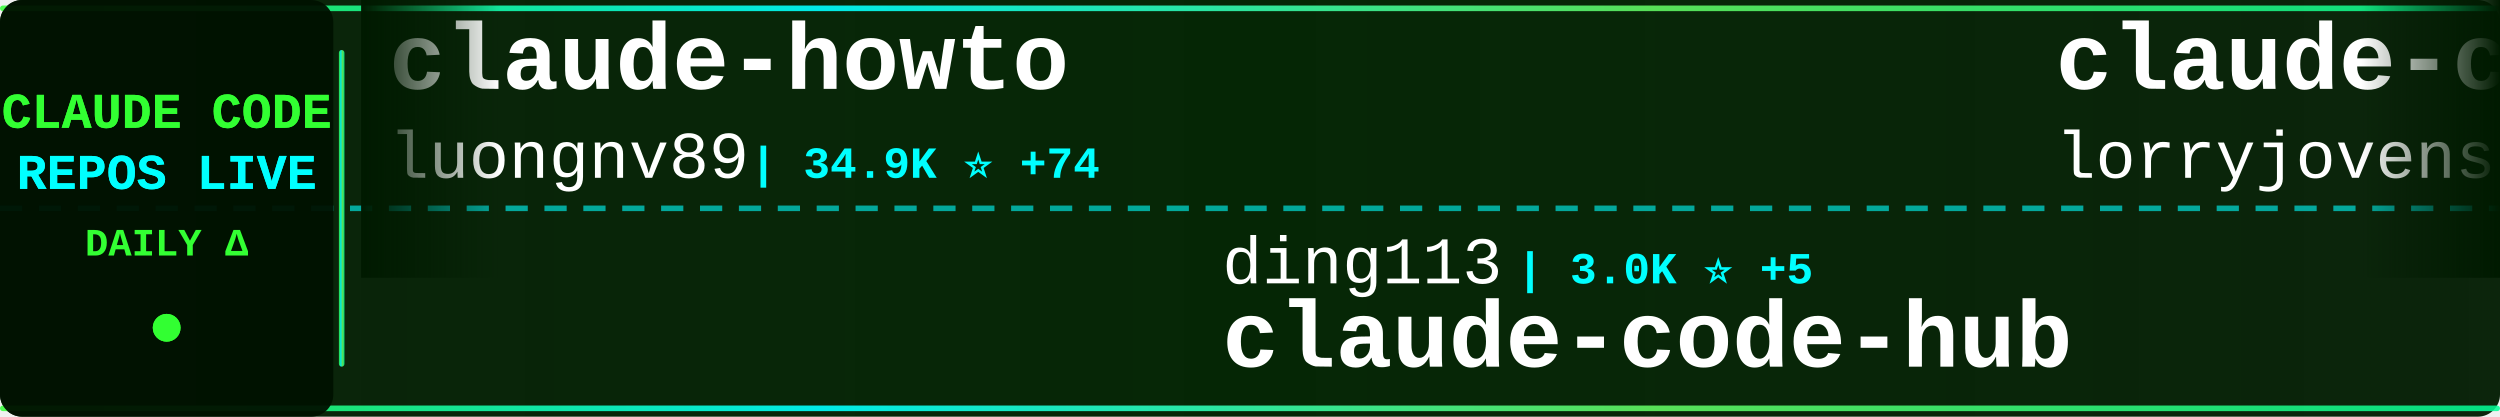
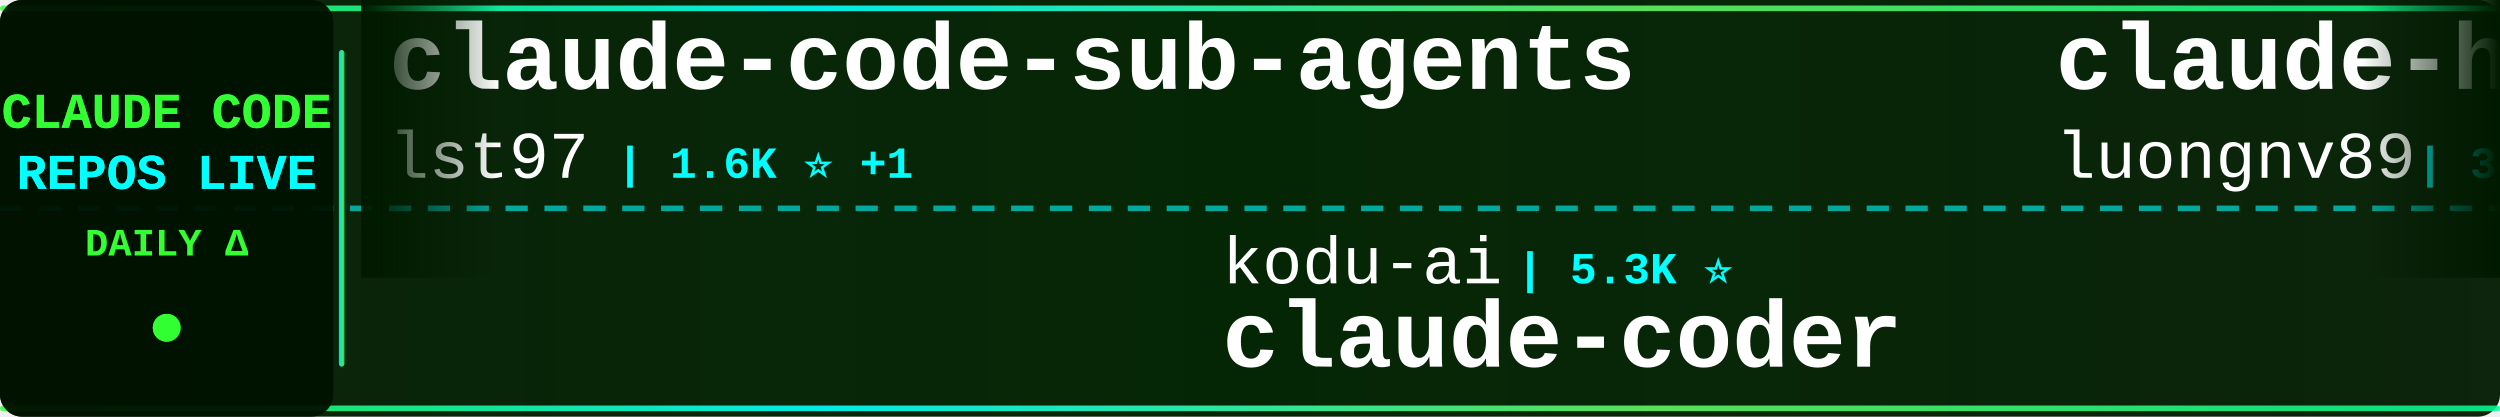
<svg xmlns="http://www.w3.org/2000/svg" width="900" height="150">
  <defs>
    <linearGradient id="tickerBg" x1="0%" y1="0%" x2="100%" y2="0%">
      <stop offset="0%" style="stop-color:#001a00;stop-opacity:0.95" />
      <stop offset="50%" style="stop-color:#002200;stop-opacity:0.98" />
      <stop offset="100%" style="stop-color:#001a00;stop-opacity:0.95" />
    </linearGradient>
    <linearGradient id="borderGrad" x1="0%" y1="0%" x2="100%" y2="0%">
      <stop offset="0%" style="stop-color:#33ff33;stop-opacity:0.85">
        <animate attributeName="stop-opacity" values="0.85;1;0.85" dur="2s" repeatCount="indefinite" />
      </stop>
      <stop offset="33%" style="stop-color:#00ffff;stop-opacity:0.9">
        <animate attributeName="stop-opacity" values="0.9;1;0.9" dur="2.2s" repeatCount="indefinite" />
      </stop>
      <stop offset="66%" style="stop-color:#66ff66;stop-opacity:0.85">
        <animate attributeName="stop-opacity" values="0.85;1;0.85" dur="1.8s" repeatCount="indefinite" />
      </stop>
      <stop offset="100%" style="stop-color:#00ff99;stop-opacity:0.85">
        <animate attributeName="stop-opacity" values="0.85;1;0.85" dur="2s" repeatCount="indefinite" />
      </stop>
    </linearGradient>
    <filter id="textGlow">
      <feGaussianBlur stdDeviation="0.1" result="coloredBlur" />
      <feMerge>
        <feMergeNode in="coloredBlur" />
        <feMergeNode in="SourceGraphic" />
      </feMerge>
    </filter>
    <filter id="metricGlow">
      <feGaussianBlur stdDeviation="0.2" result="coloredBlur" />
      <feMerge>
        <feMergeNode in="coloredBlur" />
        <feMergeNode in="SourceGraphic" />
      </feMerge>
    </filter>
    <linearGradient id="leftFade" x1="0%" y1="0%" x2="100%" y2="0%">
      <stop offset="0%" style="stop-color:#001a00;stop-opacity:1" />
      <stop offset="100%" style="stop-color:#001a00;stop-opacity:0" />
    </linearGradient>
    <linearGradient id="rightFade" x1="0%" y1="0%" x2="100%" y2="0%">
      <stop offset="0%" style="stop-color:#001a00;stop-opacity:0" />
      <stop offset="100%" style="stop-color:#001a00;stop-opacity:1" />
    </linearGradient>
  </defs>
  <rect width="900" height="150" fill="url(#tickerBg)" rx="8" />
  <rect x="0" y="2" width="900" height="2" fill="url(#borderGrad)" rx="1" />
  <rect x="0" y="146" width="900" height="2" fill="url(#borderGrad)" rx="1" />
  <line x1="0" y1="75" x2="900" y2="75" stroke="#00ffff" stroke-width="2" stroke-dasharray="8 6" opacity="0.6" />
  <rect x="0" y="0" width="120" height="150" fill="#001100" opacity="0.95" rx="8" />
  <text x="60" y="46" font-family="'Courier New', monospace" font-size="18" font-weight="bold" fill="#33ff33" text-anchor="middle" filter="url(#textGlow)">
    CLAUDE CODE
  </text>
  <text x="60" y="68" font-family="'Courier New', monospace" font-size="18" font-weight="bold" fill="#00ffff" text-anchor="middle" filter="url(#textGlow)">
    REPOS LIVE
  </text>
  <text x="60" y="92" font-family="'Courier New', monospace" font-size="14" font-weight="bold" fill="#33ff33" text-anchor="middle">
    DAILY Δ
  </text>
  <circle cx="60" cy="118" r="5" fill="#33ff33" filter="url(#metricGlow)">
    <animate attributeName="r" values="4;6;4" dur="1.5s" repeatCount="indefinite" />
    <animate attributeName="opacity" values="0.6;1;0.6" dur="1.5s" repeatCount="indefinite" />
  </circle>
  <rect x="122" y="18" width="2" height="114" fill="url(#borderGrad)" rx="1" />
  <clipPath id="tickerClip">
    <rect x="130" y="0" width="770" height="150" />
  </clipPath>
  <g clip-path="url(#tickerClip)">
    <g id="tickerItems">
      <animateTransform attributeName="transform" attributeType="XML" type="translate" from="0 0" to="-3000 0" dur="54s" repeatCount="indefinite" />
      <g transform="translate(0, 0)">
+         <text x="140" y="32" font-family="'Courier New', monospace" font-size="34" font-weight="bold" fill="#ffffff">claude-code-sub-agents</text>
+         <text x="140" y="64" font-family="'Courier New', monospace" font-size="24" font-weight="normal" fill="#ffffff" opacity="1.0">lst97</text>
+         <text x="222" y="64" font-family="'Courier New', monospace" font-size="16" font-weight="bold" fill="#00ffff"> | 1.6K ⭐ +1</text>
+       </g>
+       <g transform="translate(300, 0)">
+         <text x="140" y="102" font-family="'Courier New', monospace" font-size="24" font-weight="normal" fill="#ffffff" opacity="1.0">kodu-ai</text>
+         <text x="246" y="102" font-family="'Courier New', monospace" font-size="16" font-weight="bold" fill="#00ffff"> | 5.3K ⭐</text>
+         <text x="140" y="132" font-family="'Courier New', monospace" font-size="34" font-weight="bold" fill="#ffffff">claude-coder</text>
+       </g>
+       <g transform="translate(600, 0)">
        <text x="140" y="32" font-family="'Courier New', monospace" font-size="34" font-weight="bold" fill="#ffffff">claude-howto</text>
        <text x="140" y="64" font-family="'Courier New', monospace" font-size="24" font-weight="normal" fill="#ffffff" opacity="1.0">luongnv89</text>
-         <text x="270" y="64" font-family="'Courier New', monospace" font-size="16" font-weight="bold" fill="#00ffff"> | 34.9K ⭐ +74</text>
-       </g>
-       <g transform="translate(300, 0)">
-         <text x="140" y="102" font-family="'Courier New', monospace" font-size="24" font-weight="normal" fill="#ffffff" opacity="1.0">ding113</text>
-         <text x="246" y="102" font-family="'Courier New', monospace" font-size="16" font-weight="bold" fill="#00ffff"> | 3.0K ⭐ +5</text>
-         <text x="140" y="132" font-family="'Courier New', monospace" font-size="34" font-weight="bold" fill="#ffffff">claude-code-hub</text>
-       </g>
-       <g transform="translate(600, 0)">
-         <text x="140" y="32" font-family="'Courier New', monospace" font-size="34" font-weight="bold" fill="#ffffff">claude-code-rust</text>
-         <text x="140" y="64" font-family="'Courier New', monospace" font-size="24" font-weight="normal" fill="#ffffff" opacity="1.0">lorryjovens-hub</text>
-         <text x="342" y="64" font-family="'Courier New', monospace" font-size="16" font-weight="bold" fill="#00ffff"> | 1.6K ⭐</text>
+         <text x="270" y="64" font-family="'Courier New', monospace" font-size="16" font-weight="bold" fill="#00ffff"> | 34.9K ⭐ +76</text>
      </g>
      <g transform="translate(900, 0)">
-         <text x="140" y="102" font-family="'Courier New', monospace" font-size="24" font-weight="normal" fill="#ffffff" opacity="1.0">chauncygu</text>
-         <text x="270" y="102" font-family="'Courier New', monospace" font-size="16" font-weight="bold" fill="#00ffff"> | 2.5K ⭐ +6</text>
-         <text x="140" y="132" font-family="'Courier New', monospace" font-size="34" font-weight="bold" fill="#ffffff">collection-claude-code-s...</text>
+         <text x="140" y="102" font-family="'Courier New', monospace" font-size="24" font-weight="normal" fill="#ffffff" opacity="1.0">andrew-kramer-inno</text>
+         <text x="378" y="102" font-family="'Courier New', monospace" font-size="16" font-weight="bold" fill="#00ffff"> | 591 ⭐</text>
+         <text x="140" y="132" font-family="'Courier New', monospace" font-size="34" font-weight="bold" fill="#ffffff">claude-code-source-build</text>
      </g>
      <g transform="translate(1200, 0)">
-         <text x="140" y="32" font-family="'Courier New', monospace" font-size="34" font-weight="bold" fill="#ffffff">claude-code-prompts</text>
-         <text x="140" y="64" font-family="'Courier New', monospace" font-size="24" font-weight="normal" fill="#ffffff" opacity="1.0">repowise-dev</text>
-         <text x="306" y="64" font-family="'Courier New', monospace" font-size="16" font-weight="bold" fill="#00ffff"> | 1.1K ⭐ +1</text>
+         <text x="140" y="32" font-family="'Courier New', monospace" font-size="34" font-weight="bold" fill="#ffffff">awesome-claude-code-suba...</text>
+         <text x="140" y="64" font-family="'Courier New', monospace" font-size="24" font-weight="normal" fill="#ffffff" opacity="1.0">VoltAgent</text>
+         <text x="270" y="64" font-family="'Courier New', monospace" font-size="16" font-weight="bold" fill="#00ffff"> | 21.1K ⭐ +73</text>
      </g>
      <g transform="translate(1500, 0)">
-         <text x="140" y="102" font-family="'Courier New', monospace" font-size="24" font-weight="normal" fill="#ffffff" opacity="1.0">SeemSeam</text>
-         <text x="258" y="102" font-family="'Courier New', monospace" font-size="16" font-weight="bold" fill="#00ffff"> | 2.9K ⭐ +7</text>
-         <text x="140" y="132" font-family="'Courier New', monospace" font-size="34" font-weight="bold" fill="#ffffff">claude_codex_bridge</text>
+         <text x="140" y="102" font-family="'Courier New', monospace" font-size="24" font-weight="normal" fill="#ffffff" opacity="1.0">guanshan</text>
+         <text x="258" y="102" font-family="'Courier New', monospace" font-size="16" font-weight="bold" fill="#00ffff"> | 60 ⭐</text>
+         <text x="140" y="132" font-family="'Courier New', monospace" font-size="34" font-weight="bold" fill="#ffffff">ClaudeCode</text>
      </g>
      <g transform="translate(1800, 0)">
-         <text x="140" y="32" font-family="'Courier New', monospace" font-size="34" font-weight="bold" fill="#ffffff">Claude-Code-Source-Study</text>
-         <text x="140" y="64" font-family="'Courier New', monospace" font-size="24" font-weight="normal" fill="#ffffff" opacity="1.0">luyao618</text>
-         <text x="258" y="64" font-family="'Courier New', monospace" font-size="16" font-weight="bold" fill="#00ffff"> | 1.5K ⭐ +10</text>
+         <text x="140" y="32" font-family="'Courier New', monospace" font-size="34" font-weight="bold" fill="#ffffff">claude-code-telegram</text>
+         <text x="140" y="64" font-family="'Courier New', monospace" font-size="24" font-weight="normal" fill="#ffffff" opacity="1.0">RichardAtCT</text>
+         <text x="294" y="64" font-family="'Courier New', monospace" font-size="16" font-weight="bold" fill="#00ffff"> | 2.7K ⭐ +7</text>
      </g>
      <g transform="translate(2100, 0)">
-         <text x="140" y="102" font-family="'Courier New', monospace" font-size="24" font-weight="normal" fill="#ffffff" opacity="1.0">sugyan</text>
-         <text x="234" y="102" font-family="'Courier New', monospace" font-size="16" font-weight="bold" fill="#00ffff"> | 1.1K ⭐</text>
-         <text x="140" y="132" font-family="'Courier New', monospace" font-size="34" font-weight="bold" fill="#ffffff">claude-code-webui</text>
+         <text x="140" y="102" font-family="'Courier New', monospace" font-size="24" font-weight="normal" fill="#ffffff" opacity="1.0">ykdojo</text>
+         <text x="234" y="102" font-family="'Courier New', monospace" font-size="16" font-weight="bold" fill="#00ffff"> | 8.6K ⭐ +13</text>
+         <text x="140" y="132" font-family="'Courier New', monospace" font-size="34" font-weight="bold" fill="#ffffff">claude-code-tips</text>
      </g>
      <g transform="translate(2400, 0)">
-         <text x="140" y="32" font-family="'Courier New', monospace" font-size="34" font-weight="bold" fill="#ffffff">claude-code-infrastructu...</text>
-         <text x="140" y="64" font-family="'Courier New', monospace" font-size="24" font-weight="normal" fill="#ffffff" opacity="1.0">diet103</text>
-         <text x="246" y="64" font-family="'Courier New', monospace" font-size="16" font-weight="bold" fill="#00ffff"> | 9.7K ⭐ +2</text>
+         <text x="140" y="32" font-family="'Courier New', monospace" font-size="34" font-weight="bold" fill="#ffffff">claude-code-book</text>
+         <text x="140" y="64" font-family="'Courier New', monospace" font-size="24" font-weight="normal" fill="#ffffff" opacity="1.0">lintsinghua</text>
+         <text x="294" y="64" font-family="'Courier New', monospace" font-size="16" font-weight="bold" fill="#00ffff"> | 3.5K ⭐ +12</text>
      </g>
      <g transform="translate(2700, 0)">
-         <text x="140" y="102" font-family="'Courier New', monospace" font-size="24" font-weight="normal" fill="#ffffff" opacity="1.0">multica-ai</text>
-         <text x="282" y="102" font-family="'Courier New', monospace" font-size="16" font-weight="bold" fill="#00ffff"> | 166.3K ⭐ +1.1K</text>
-         <text x="140" y="132" font-family="'Courier New', monospace" font-size="34" font-weight="bold" fill="#ffffff">andrej-karpathy-skills</text>
+         <text x="140" y="102" font-family="'Courier New', monospace" font-size="24" font-weight="normal" fill="#ffffff" opacity="1.0">OneRedOak</text>
+         <text x="270" y="102" font-family="'Courier New', monospace" font-size="16" font-weight="bold" fill="#00ffff"> | 3.8K ⭐ +4</text>
+         <text x="140" y="132" font-family="'Courier New', monospace" font-size="34" font-weight="bold" fill="#ffffff">claude-code-workflows</text>
      </g>
      <g transform="translate(3000, 0)">
+         <text x="140" y="32" font-family="'Courier New', monospace" font-size="34" font-weight="bold" fill="#ffffff">claude-code-sub-agents</text>
+         <text x="140" y="64" font-family="'Courier New', monospace" font-size="24" font-weight="normal" fill="#ffffff" opacity="1.0">lst97</text>
+         <text x="222" y="64" font-family="'Courier New', monospace" font-size="16" font-weight="bold" fill="#00ffff"> | 1.6K ⭐ +1</text>
+       </g>
+       <g transform="translate(3300, 0)">
+         <text x="140" y="102" font-family="'Courier New', monospace" font-size="24" font-weight="normal" fill="#ffffff" opacity="1.0">kodu-ai</text>
+         <text x="246" y="102" font-family="'Courier New', monospace" font-size="16" font-weight="bold" fill="#00ffff"> | 5.3K ⭐</text>
+         <text x="140" y="132" font-family="'Courier New', monospace" font-size="34" font-weight="bold" fill="#ffffff">claude-coder</text>
+       </g>
+       <g transform="translate(3600, 0)">
        <text x="140" y="32" font-family="'Courier New', monospace" font-size="34" font-weight="bold" fill="#ffffff">claude-howto</text>
        <text x="140" y="64" font-family="'Courier New', monospace" font-size="24" font-weight="normal" fill="#ffffff" opacity="1.0">luongnv89</text>
-         <text x="270" y="64" font-family="'Courier New', monospace" font-size="16" font-weight="bold" fill="#00ffff"> | 34.9K ⭐ +74</text>
-       </g>
-       <g transform="translate(3300, 0)">
-         <text x="140" y="102" font-family="'Courier New', monospace" font-size="24" font-weight="normal" fill="#ffffff" opacity="1.0">ding113</text>
-         <text x="246" y="102" font-family="'Courier New', monospace" font-size="16" font-weight="bold" fill="#00ffff"> | 3.0K ⭐ +5</text>
-         <text x="140" y="132" font-family="'Courier New', monospace" font-size="34" font-weight="bold" fill="#ffffff">claude-code-hub</text>
-       </g>
-       <g transform="translate(3600, 0)">
-         <text x="140" y="32" font-family="'Courier New', monospace" font-size="34" font-weight="bold" fill="#ffffff">claude-code-rust</text>
-         <text x="140" y="64" font-family="'Courier New', monospace" font-size="24" font-weight="normal" fill="#ffffff" opacity="1.0">lorryjovens-hub</text>
-         <text x="342" y="64" font-family="'Courier New', monospace" font-size="16" font-weight="bold" fill="#00ffff"> | 1.6K ⭐</text>
+         <text x="270" y="64" font-family="'Courier New', monospace" font-size="16" font-weight="bold" fill="#00ffff"> | 34.9K ⭐ +76</text>
      </g>
      <g transform="translate(3900, 0)">
-         <text x="140" y="102" font-family="'Courier New', monospace" font-size="24" font-weight="normal" fill="#ffffff" opacity="1.0">chauncygu</text>
-         <text x="270" y="102" font-family="'Courier New', monospace" font-size="16" font-weight="bold" fill="#00ffff"> | 2.5K ⭐ +6</text>
-         <text x="140" y="132" font-family="'Courier New', monospace" font-size="34" font-weight="bold" fill="#ffffff">collection-claude-code-s...</text>
+         <text x="140" y="102" font-family="'Courier New', monospace" font-size="24" font-weight="normal" fill="#ffffff" opacity="1.0">andrew-kramer-inno</text>
+         <text x="378" y="102" font-family="'Courier New', monospace" font-size="16" font-weight="bold" fill="#00ffff"> | 591 ⭐</text>
+         <text x="140" y="132" font-family="'Courier New', monospace" font-size="34" font-weight="bold" fill="#ffffff">claude-code-source-build</text>
      </g>
    </g>
  </g>
  <rect x="130" y="0" width="50" height="100" fill="url(#leftFade)" />
  <rect x="850" y="0" width="50" height="100" fill="url(#rightFade)" />
</svg>
